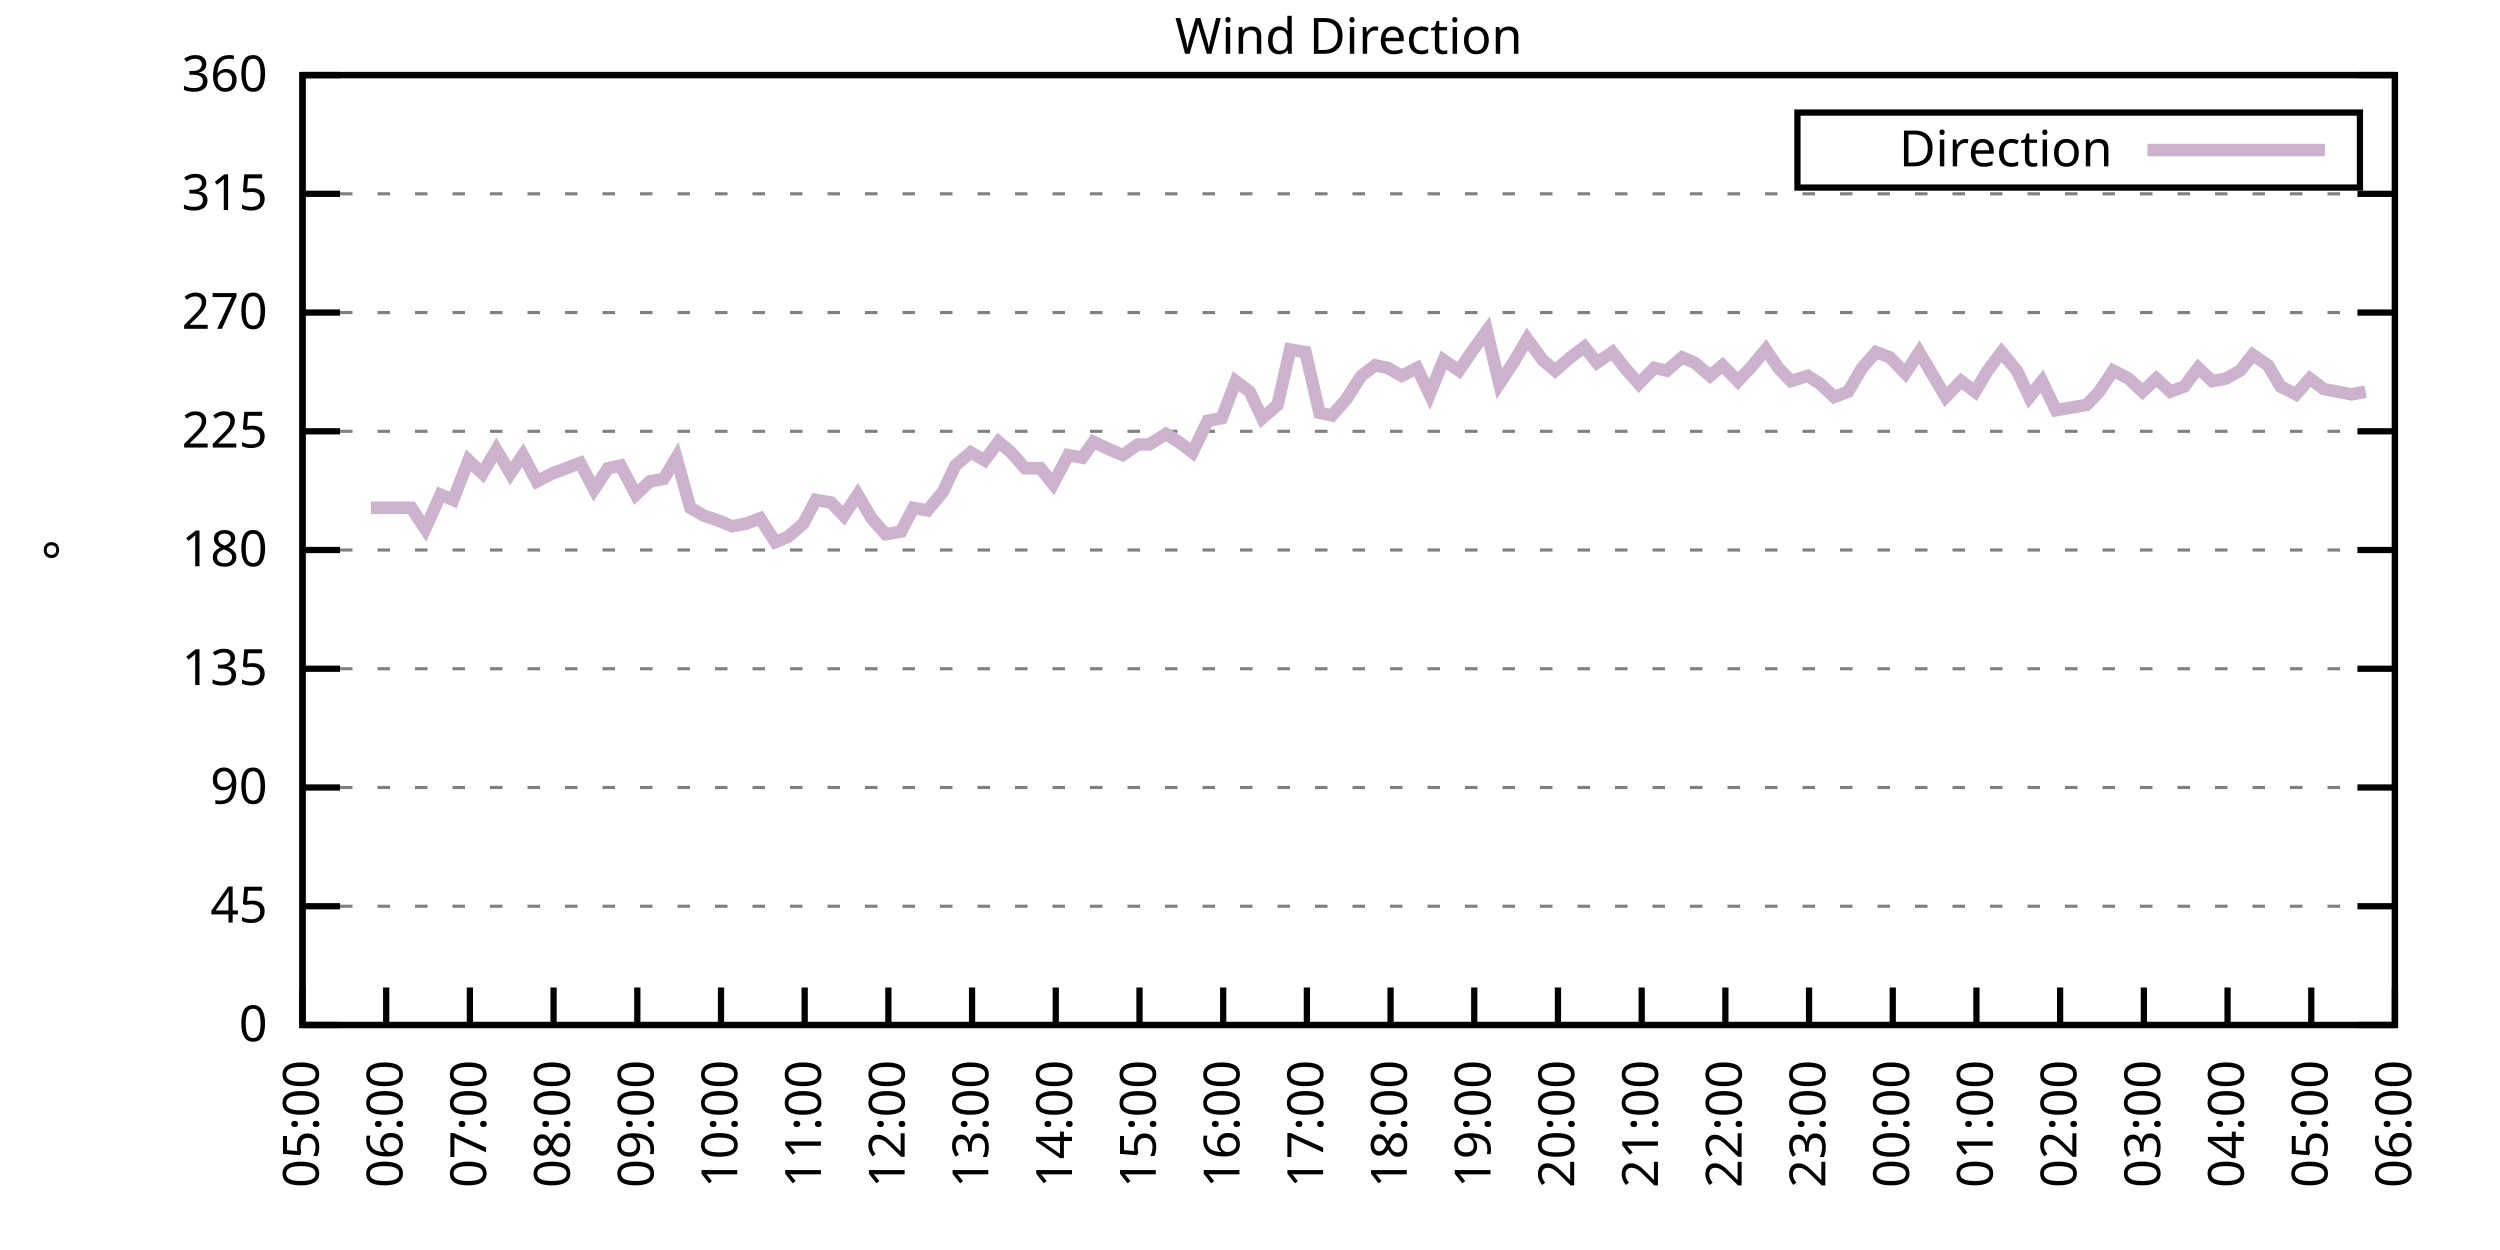
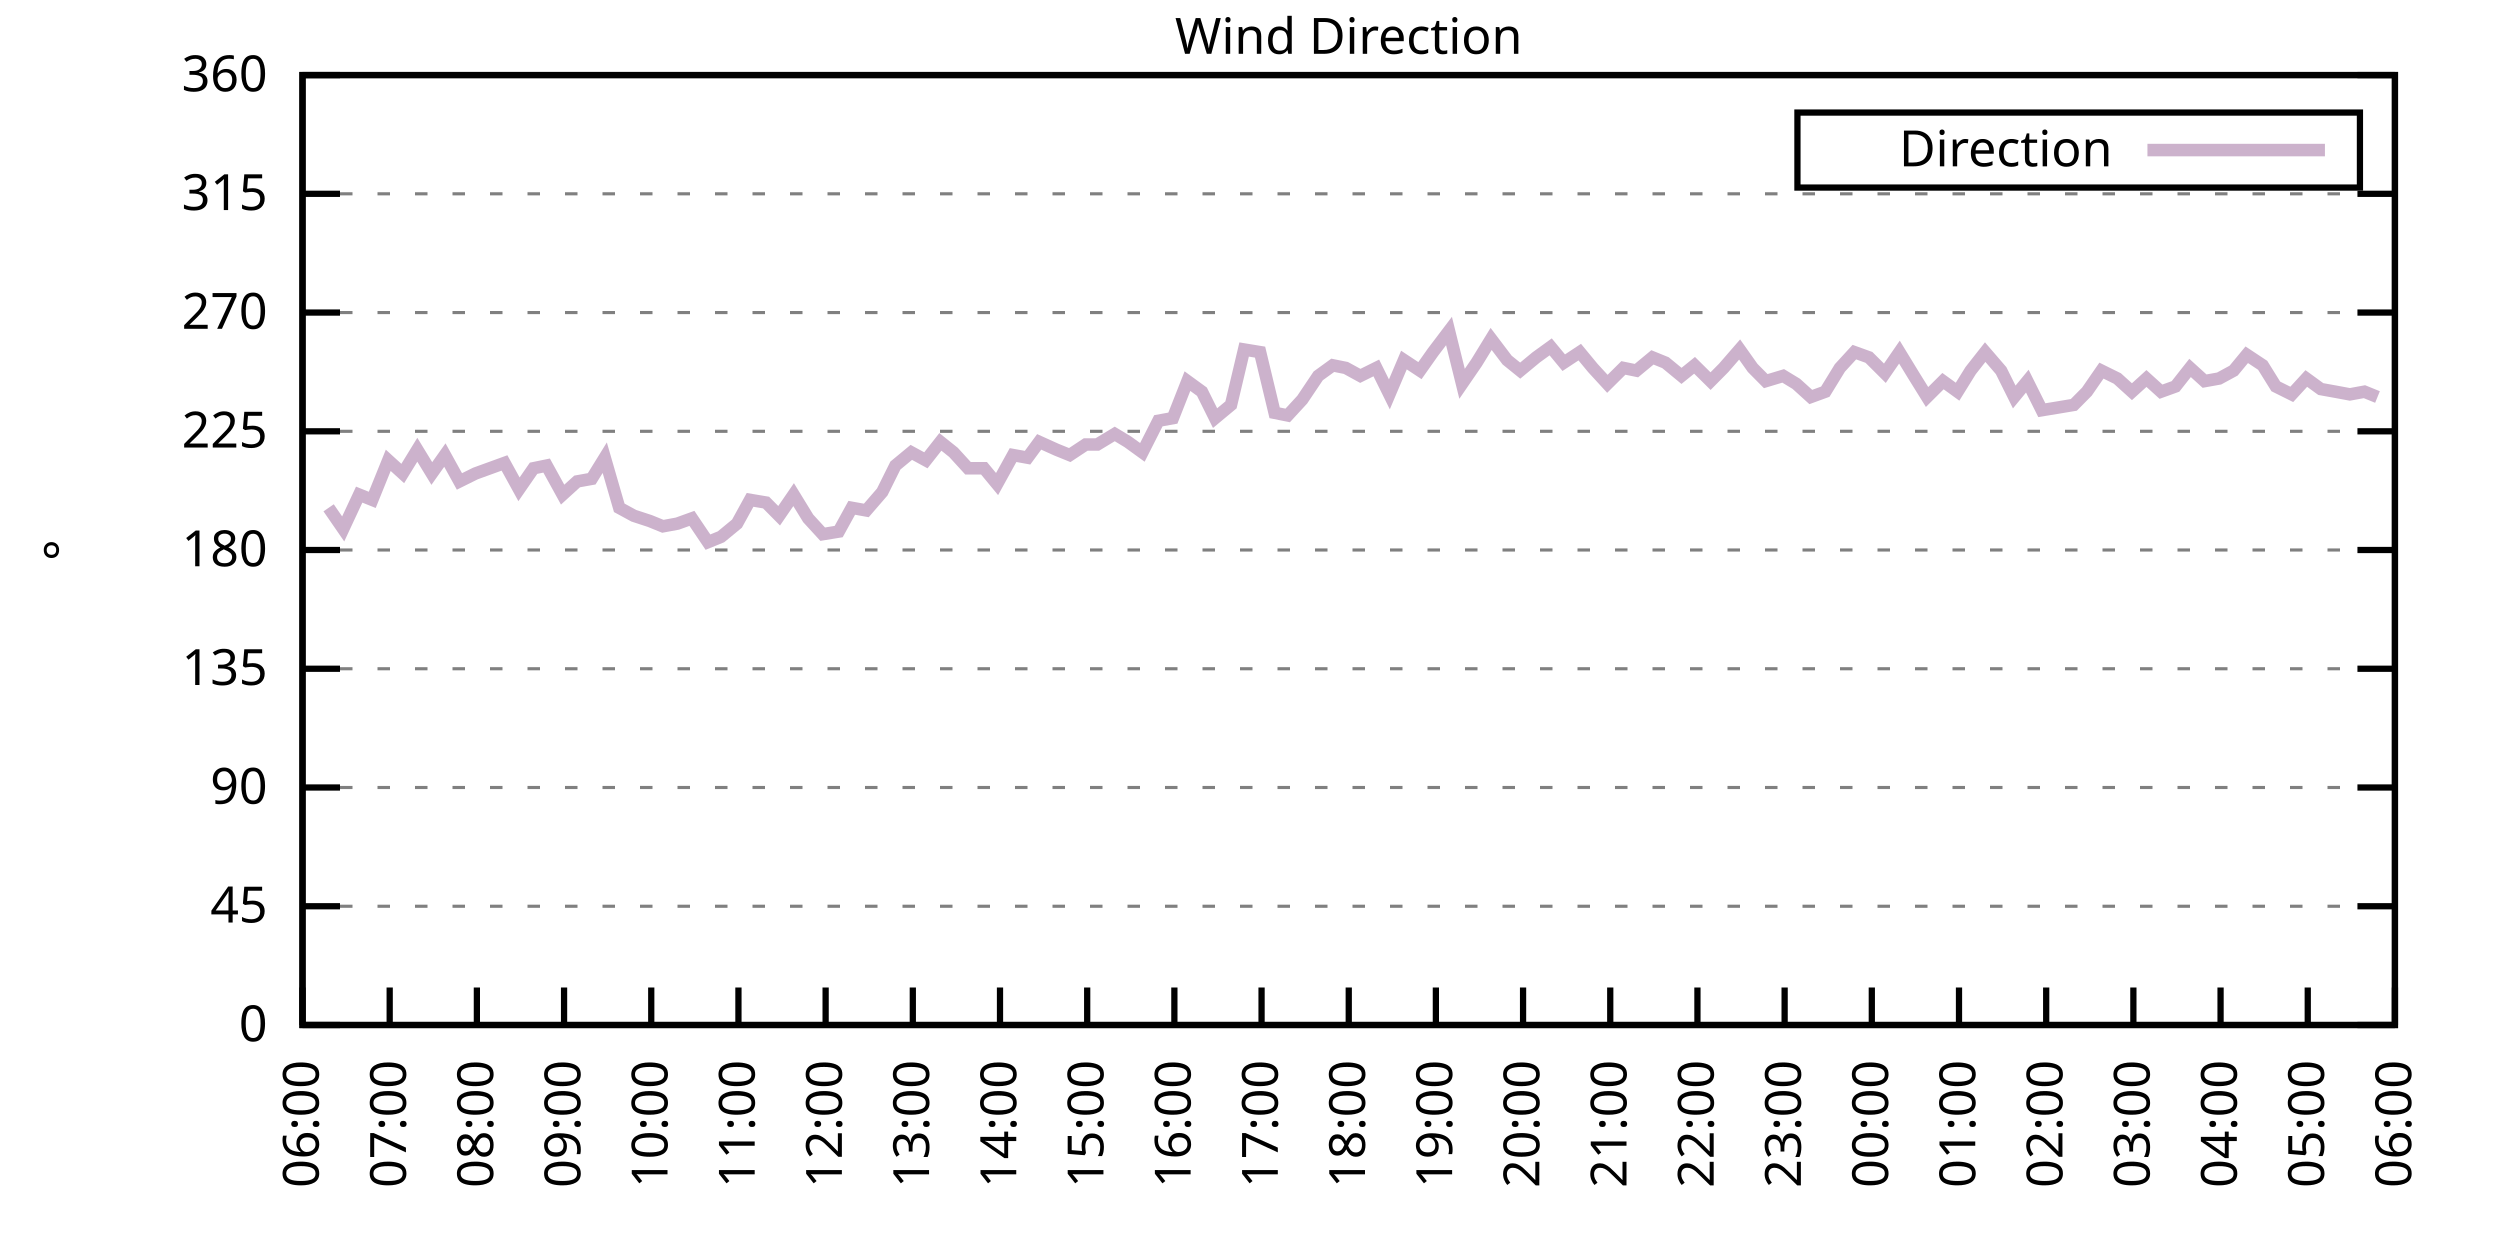
<svg xmlns="http://www.w3.org/2000/svg" xmlns:xlink="http://www.w3.org/1999/xlink" width="400" height="200" viewBox="0 0 400 200">
  <g id="gnuplot_canvas">
    <rect x="0" y="0" width="400" height="200" fill="none" />
    <defs>
      <circle id="gpDot" r="0.5" stroke-width="0.5" stroke="currentColor" />
      <path id="gpPt0" stroke-width="0.333" stroke="currentColor" d="M-1,0 h2 M0,-1 v2" />
      <path id="gpPt1" stroke-width="0.333" stroke="currentColor" d="M-1,-1 L1,1 M1,-1 L-1,1" />
      <path id="gpPt2" stroke-width="0.333" stroke="currentColor" d="M-1,0 L1,0 M0,-1 L0,1 M-1,-1 L1,1 M-1,1 L1,-1" />
      <rect id="gpPt3" stroke-width="0.333" stroke="currentColor" x="-1" y="-1" width="2" height="2" />
      <rect id="gpPt4" stroke-width="0.333" stroke="currentColor" fill="currentColor" x="-1" y="-1" width="2" height="2" />
      <circle id="gpPt5" stroke-width="0.333" stroke="currentColor" cx="0" cy="0" r="1" />
      <use xlink:href="#gpPt5" id="gpPt6" fill="currentColor" stroke="none" />
      <path id="gpPt7" stroke-width="0.333" stroke="currentColor" d="M0,-1.33 L-1.33,0.67 L1.33,0.67 z" />
      <use xlink:href="#gpPt7" id="gpPt8" fill="currentColor" stroke="none" />
      <use xlink:href="#gpPt7" id="gpPt9" stroke="currentColor" transform="rotate(180)" />
      <use xlink:href="#gpPt9" id="gpPt10" fill="currentColor" stroke="none" />
      <use xlink:href="#gpPt3" id="gpPt11" stroke="currentColor" transform="rotate(45)" />
      <use xlink:href="#gpPt11" id="gpPt12" fill="currentColor" stroke="none" />
      <path id="gpPt13" stroke-width="0.333" stroke="currentColor" d="M0,1.330 L1.265,0.411 L0.782,-1.067 L-0.782,-1.076 L-1.265,0.411 z" />
      <use xlink:href="#gpPt13" id="gpPt14" fill="currentColor" stroke="none" />
      <filter id="textbox" filterUnits="objectBoundingBox" x="0" y="0" height="1" width="1">
        <feFlood flood-color="white" flood-opacity="1" result="bgnd" />
        <feComposite in="SourceGraphic" in2="bgnd" operator="atop" />
      </filter>
      <filter id="greybox" filterUnits="objectBoundingBox" x="0" y="0" height="1" width="1">
        <feFlood flood-color="lightgrey" flood-opacity="1" result="grey" />
        <feComposite in="SourceGraphic" in2="grey" operator="atop" />
      </filter>
    </defs>
    <g fill="none" color="white" stroke="currentColor" stroke-width="1.00" stroke-linecap="butt" stroke-linejoin="miter">
</g>
    <g fill="none" color="black" stroke="currentColor" stroke-width="1.00" stroke-linecap="butt" stroke-linejoin="miter">
      <g stroke="none" shape-rendering="crispEdges">
        <polygon fill="rgb(255, 255, 255)" points="48.40,164.00 383.18,164.00 383.18,12.02 48.40,12.02 " />
      </g>
    </g>
    <g fill="none" color="black" stroke="currentColor" stroke-width="1.00" stroke-linecap="butt" stroke-linejoin="miter">
</g>
    <g fill="none" color="black" stroke="black" stroke-width="0.50" stroke-linecap="butt" stroke-linejoin="miter">
</g>
    <g fill="none" color="gray" stroke="currentColor" stroke-width="0.50" stroke-linecap="butt" stroke-linejoin="miter">
      <path stroke="gray" stroke-dasharray="2,4" class="gridline" d="M48.40,164.00 L383.19,164.00  " />
    </g>
    <g fill="none" color="gray" stroke="gray" stroke-width="1.00" stroke-linecap="butt" stroke-linejoin="miter">
</g>
    <g fill="none" color="black" stroke="currentColor" stroke-width="1.00" stroke-linecap="butt" stroke-linejoin="miter">
      <path stroke="black" d="M48.40,164.00 L54.40,164.00 M383.19,164.00 L377.19,164.00  " />
      <g transform="translate(42.80,166.60)" stroke="none" fill="black" font-family="Sans" font-size="8.00" text-anchor="end">
        <text>
          <tspan font-family="Sans"> 0</tspan>
        </text>
      </g>
    </g>
    <g fill="none" color="black" stroke="currentColor" stroke-width="1.00" stroke-linecap="butt" stroke-linejoin="miter">
</g>
    <g fill="none" color="black" stroke="black" stroke-width="0.50" stroke-linecap="butt" stroke-linejoin="miter">
</g>
    <g fill="none" color="gray" stroke="currentColor" stroke-width="0.50" stroke-linecap="butt" stroke-linejoin="miter">
      <path stroke="gray" stroke-dasharray="2,4" class="gridline" d="M48.40,145.00 L383.19,145.00  " />
    </g>
    <g fill="none" color="gray" stroke="gray" stroke-width="1.00" stroke-linecap="butt" stroke-linejoin="miter">
</g>
    <g fill="none" color="black" stroke="currentColor" stroke-width="1.00" stroke-linecap="butt" stroke-linejoin="miter">
      <path stroke="black" d="M48.40,145.00 L54.40,145.00 M383.19,145.00 L377.19,145.00  " />
      <g transform="translate(42.80,147.60)" stroke="none" fill="black" font-family="Sans" font-size="8.00" text-anchor="end">
        <text>
          <tspan font-family="Sans"> 45</tspan>
        </text>
      </g>
    </g>
    <g fill="none" color="black" stroke="currentColor" stroke-width="1.00" stroke-linecap="butt" stroke-linejoin="miter">
</g>
    <g fill="none" color="black" stroke="black" stroke-width="0.50" stroke-linecap="butt" stroke-linejoin="miter">
</g>
    <g fill="none" color="gray" stroke="currentColor" stroke-width="0.50" stroke-linecap="butt" stroke-linejoin="miter">
      <path stroke="gray" stroke-dasharray="2,4" class="gridline" d="M48.40,126.00 L383.19,126.00  " />
    </g>
    <g fill="none" color="gray" stroke="gray" stroke-width="1.00" stroke-linecap="butt" stroke-linejoin="miter">
</g>
    <g fill="none" color="black" stroke="currentColor" stroke-width="1.00" stroke-linecap="butt" stroke-linejoin="miter">
      <path stroke="black" d="M48.40,126.00 L54.40,126.00 M383.19,126.00 L377.19,126.00  " />
      <g transform="translate(42.80,128.60)" stroke="none" fill="black" font-family="Sans" font-size="8.00" text-anchor="end">
        <text>
          <tspan font-family="Sans"> 90</tspan>
        </text>
      </g>
    </g>
    <g fill="none" color="black" stroke="currentColor" stroke-width="1.00" stroke-linecap="butt" stroke-linejoin="miter">
</g>
    <g fill="none" color="black" stroke="black" stroke-width="0.50" stroke-linecap="butt" stroke-linejoin="miter">
</g>
    <g fill="none" color="gray" stroke="currentColor" stroke-width="0.50" stroke-linecap="butt" stroke-linejoin="miter">
      <path stroke="gray" stroke-dasharray="2,4" class="gridline" d="M48.40,107.00 L383.19,107.00  " />
    </g>
    <g fill="none" color="gray" stroke="gray" stroke-width="1.00" stroke-linecap="butt" stroke-linejoin="miter">
</g>
    <g fill="none" color="black" stroke="currentColor" stroke-width="1.00" stroke-linecap="butt" stroke-linejoin="miter">
      <path stroke="black" d="M48.40,107.00 L54.40,107.00 M383.19,107.00 L377.19,107.00  " />
      <g transform="translate(42.80,109.60)" stroke="none" fill="black" font-family="Sans" font-size="8.00" text-anchor="end">
        <text>
          <tspan font-family="Sans"> 135</tspan>
        </text>
      </g>
    </g>
    <g fill="none" color="black" stroke="currentColor" stroke-width="1.00" stroke-linecap="butt" stroke-linejoin="miter">
</g>
    <g fill="none" color="black" stroke="black" stroke-width="0.50" stroke-linecap="butt" stroke-linejoin="miter">
</g>
    <g fill="none" color="gray" stroke="currentColor" stroke-width="0.50" stroke-linecap="butt" stroke-linejoin="miter">
      <path stroke="gray" stroke-dasharray="2,4" class="gridline" d="M48.40,88.00 L383.19,88.00  " />
    </g>
    <g fill="none" color="gray" stroke="gray" stroke-width="1.00" stroke-linecap="butt" stroke-linejoin="miter">
</g>
    <g fill="none" color="black" stroke="currentColor" stroke-width="1.00" stroke-linecap="butt" stroke-linejoin="miter">
      <path stroke="black" d="M48.40,88.00 L54.40,88.00 M383.19,88.00 L377.19,88.00  " />
      <g transform="translate(42.80,90.60)" stroke="none" fill="black" font-family="Sans" font-size="8.00" text-anchor="end">
        <text>
          <tspan font-family="Sans"> 180</tspan>
        </text>
      </g>
    </g>
    <g fill="none" color="black" stroke="currentColor" stroke-width="1.00" stroke-linecap="butt" stroke-linejoin="miter">
</g>
    <g fill="none" color="black" stroke="black" stroke-width="0.50" stroke-linecap="butt" stroke-linejoin="miter">
</g>
    <g fill="none" color="gray" stroke="currentColor" stroke-width="0.50" stroke-linecap="butt" stroke-linejoin="miter">
      <path stroke="gray" stroke-dasharray="2,4" class="gridline" d="M48.40,69.01 L383.19,69.01  " />
    </g>
    <g fill="none" color="gray" stroke="gray" stroke-width="1.00" stroke-linecap="butt" stroke-linejoin="miter">
</g>
    <g fill="none" color="black" stroke="currentColor" stroke-width="1.00" stroke-linecap="butt" stroke-linejoin="miter">
      <path stroke="black" d="M48.40,69.01 L54.40,69.01 M383.19,69.01 L377.19,69.01  " />
      <g transform="translate(42.80,71.61)" stroke="none" fill="black" font-family="Sans" font-size="8.00" text-anchor="end">
        <text>
          <tspan font-family="Sans"> 225</tspan>
        </text>
      </g>
    </g>
    <g fill="none" color="black" stroke="currentColor" stroke-width="1.00" stroke-linecap="butt" stroke-linejoin="miter">
</g>
    <g fill="none" color="black" stroke="black" stroke-width="0.50" stroke-linecap="butt" stroke-linejoin="miter">
</g>
    <g fill="none" color="gray" stroke="currentColor" stroke-width="0.50" stroke-linecap="butt" stroke-linejoin="miter">
      <path stroke="gray" stroke-dasharray="2,4" class="gridline" d="M48.40,50.01 L383.19,50.01  " />
    </g>
    <g fill="none" color="gray" stroke="gray" stroke-width="1.00" stroke-linecap="butt" stroke-linejoin="miter">
</g>
    <g fill="none" color="black" stroke="currentColor" stroke-width="1.00" stroke-linecap="butt" stroke-linejoin="miter">
      <path stroke="black" d="M48.40,50.01 L54.40,50.01 M383.19,50.01 L377.19,50.01  " />
      <g transform="translate(42.80,52.61)" stroke="none" fill="black" font-family="Sans" font-size="8.00" text-anchor="end">
        <text>
          <tspan font-family="Sans"> 270</tspan>
        </text>
      </g>
    </g>
    <g fill="none" color="black" stroke="currentColor" stroke-width="1.00" stroke-linecap="butt" stroke-linejoin="miter">
</g>
    <g fill="none" color="black" stroke="black" stroke-width="0.50" stroke-linecap="butt" stroke-linejoin="miter">
</g>
    <g fill="none" color="gray" stroke="currentColor" stroke-width="0.50" stroke-linecap="butt" stroke-linejoin="miter">
      <path stroke="gray" stroke-dasharray="2,4" class="gridline" d="M48.40,31.01 L383.19,31.01  " />
    </g>
    <g fill="none" color="gray" stroke="gray" stroke-width="1.00" stroke-linecap="butt" stroke-linejoin="miter">
</g>
    <g fill="none" color="black" stroke="currentColor" stroke-width="1.00" stroke-linecap="butt" stroke-linejoin="miter">
      <path stroke="black" d="M48.40,31.01 L54.40,31.01 M383.19,31.01 L377.19,31.01  " />
      <g transform="translate(42.80,33.61)" stroke="none" fill="black" font-family="Sans" font-size="8.00" text-anchor="end">
        <text>
          <tspan font-family="Sans"> 315</tspan>
        </text>
      </g>
    </g>
    <g fill="none" color="black" stroke="currentColor" stroke-width="1.00" stroke-linecap="butt" stroke-linejoin="miter">
</g>
    <g fill="none" color="black" stroke="black" stroke-width="0.50" stroke-linecap="butt" stroke-linejoin="miter">
</g>
    <g fill="none" color="gray" stroke="currentColor" stroke-width="0.50" stroke-linecap="butt" stroke-linejoin="miter">
      <path stroke="gray" stroke-dasharray="2,4" class="gridline" d="M48.40,12.01 L383.19,12.01  " />
    </g>
    <g fill="none" color="gray" stroke="gray" stroke-width="1.00" stroke-linecap="butt" stroke-linejoin="miter">
</g>
    <g fill="none" color="black" stroke="currentColor" stroke-width="1.00" stroke-linecap="butt" stroke-linejoin="miter">
      <path stroke="black" d="M48.40,12.01 L54.40,12.01 M383.19,12.01 L377.19,12.01  " />
      <g transform="translate(42.80,14.61)" stroke="none" fill="black" font-family="Sans" font-size="8.00" text-anchor="end">
        <text>
          <tspan font-family="Sans"> 360</tspan>
        </text>
      </g>
    </g>
    <g fill="none" color="black" stroke="currentColor" stroke-width="1.00" stroke-linecap="butt" stroke-linejoin="miter">
      <path stroke="black" d="M48.40,164.00 L48.40,158.00  " />
      <g transform="translate(51.00,169.60) rotate(270.00)" stroke="none" fill="black" font-family="Sans" font-size="8.00" text-anchor="end">
        <text>
-           <tspan font-family="Sans">05:00</tspan>
-         </text>
-       </g>
-     </g>
-     <g fill="none" color="black" stroke="currentColor" stroke-width="1.00" stroke-linecap="butt" stroke-linejoin="miter">
-       <path stroke="black" d="M61.79,164.00 L61.79,158.00  " />
-       <g transform="translate(64.39,169.60) rotate(270.00)" stroke="none" fill="black" font-family="Sans" font-size="8.00" text-anchor="end">
-         <text>
          <tspan font-family="Sans">06:00</tspan>
        </text>
      </g>
    </g>
    <g fill="none" color="black" stroke="currentColor" stroke-width="1.00" stroke-linecap="butt" stroke-linejoin="miter">
-       <path stroke="black" d="M75.18,164.00 L75.18,158.00  " />
-       <g transform="translate(77.78,169.60) rotate(270.00)" stroke="none" fill="black" font-family="Sans" font-size="8.00" text-anchor="end">
+       <path stroke="black" d="M62.35,164.00 L62.35,158.00  " />
+       <g transform="translate(64.95,169.60) rotate(270.00)" stroke="none" fill="black" font-family="Sans" font-size="8.00" text-anchor="end">
        <text>
          <tspan font-family="Sans">07:00</tspan>
        </text>
      </g>
    </g>
    <g fill="none" color="black" stroke="currentColor" stroke-width="1.00" stroke-linecap="butt" stroke-linejoin="miter">
-       <path stroke="black" d="M88.57,164.00 L88.57,158.00  " />
-       <g transform="translate(91.17,169.60) rotate(270.00)" stroke="none" fill="black" font-family="Sans" font-size="8.00" text-anchor="end">
+       <path stroke="black" d="M76.30,164.00 L76.30,158.00  " />
+       <g transform="translate(78.90,169.60) rotate(270.00)" stroke="none" fill="black" font-family="Sans" font-size="8.00" text-anchor="end">
        <text>
          <tspan font-family="Sans">08:00</tspan>
        </text>
      </g>
    </g>
    <g fill="none" color="black" stroke="currentColor" stroke-width="1.00" stroke-linecap="butt" stroke-linejoin="miter">
-       <path stroke="black" d="M101.97,164.00 L101.97,158.00  " />
-       <g transform="translate(104.57,169.60) rotate(270.00)" stroke="none" fill="black" font-family="Sans" font-size="8.00" text-anchor="end">
+       <path stroke="black" d="M90.25,164.00 L90.25,158.00  " />
+       <g transform="translate(92.85,169.60) rotate(270.00)" stroke="none" fill="black" font-family="Sans" font-size="8.00" text-anchor="end">
        <text>
          <tspan font-family="Sans">09:00</tspan>
        </text>
      </g>
    </g>
    <g fill="none" color="black" stroke="currentColor" stroke-width="1.00" stroke-linecap="butt" stroke-linejoin="miter">
-       <path stroke="black" d="M115.36,164.00 L115.36,158.00  " />
-       <g transform="translate(117.96,169.60) rotate(270.00)" stroke="none" fill="black" font-family="Sans" font-size="8.00" text-anchor="end">
+       <path stroke="black" d="M104.20,164.00 L104.20,158.00  " />
+       <g transform="translate(106.80,169.60) rotate(270.00)" stroke="none" fill="black" font-family="Sans" font-size="8.00" text-anchor="end">
        <text>
          <tspan font-family="Sans">10:00</tspan>
        </text>
      </g>
    </g>
    <g fill="none" color="black" stroke="currentColor" stroke-width="1.00" stroke-linecap="butt" stroke-linejoin="miter">
-       <path stroke="black" d="M128.75,164.00 L128.75,158.00  " />
-       <g transform="translate(131.35,169.60) rotate(270.00)" stroke="none" fill="black" font-family="Sans" font-size="8.00" text-anchor="end">
+       <path stroke="black" d="M118.15,164.00 L118.15,158.00  " />
+       <g transform="translate(120.75,169.60) rotate(270.00)" stroke="none" fill="black" font-family="Sans" font-size="8.00" text-anchor="end">
        <text>
          <tspan font-family="Sans">11:00</tspan>
        </text>
      </g>
    </g>
    <g fill="none" color="black" stroke="currentColor" stroke-width="1.00" stroke-linecap="butt" stroke-linejoin="miter">
-       <path stroke="black" d="M142.14,164.00 L142.14,158.00  " />
-       <g transform="translate(144.74,169.60) rotate(270.00)" stroke="none" fill="black" font-family="Sans" font-size="8.00" text-anchor="end">
+       <path stroke="black" d="M132.10,164.00 L132.10,158.00  " />
+       <g transform="translate(134.70,169.60) rotate(270.00)" stroke="none" fill="black" font-family="Sans" font-size="8.00" text-anchor="end">
        <text>
          <tspan font-family="Sans">12:00</tspan>
        </text>
      </g>
    </g>
    <g fill="none" color="black" stroke="currentColor" stroke-width="1.00" stroke-linecap="butt" stroke-linejoin="miter">
-       <path stroke="black" d="M155.53,164.00 L155.53,158.00  " />
-       <g transform="translate(158.13,169.60) rotate(270.00)" stroke="none" fill="black" font-family="Sans" font-size="8.00" text-anchor="end">
+       <path stroke="black" d="M146.05,164.00 L146.05,158.00  " />
+       <g transform="translate(148.65,169.60) rotate(270.00)" stroke="none" fill="black" font-family="Sans" font-size="8.00" text-anchor="end">
        <text>
          <tspan font-family="Sans">13:00</tspan>
        </text>
      </g>
    </g>
    <g fill="none" color="black" stroke="currentColor" stroke-width="1.00" stroke-linecap="butt" stroke-linejoin="miter">
-       <path stroke="black" d="M168.92,164.00 L168.92,158.00  " />
-       <g transform="translate(171.52,169.60) rotate(270.00)" stroke="none" fill="black" font-family="Sans" font-size="8.00" text-anchor="end">
+       <path stroke="black" d="M160.00,164.00 L160.00,158.00  " />
+       <g transform="translate(162.60,169.60) rotate(270.00)" stroke="none" fill="black" font-family="Sans" font-size="8.00" text-anchor="end">
        <text>
          <tspan font-family="Sans">14:00</tspan>
        </text>
      </g>
    </g>
    <g fill="none" color="black" stroke="currentColor" stroke-width="1.00" stroke-linecap="butt" stroke-linejoin="miter">
-       <path stroke="black" d="M182.32,164.00 L182.32,158.00  " />
-       <g transform="translate(184.92,169.60) rotate(270.00)" stroke="none" fill="black" font-family="Sans" font-size="8.00" text-anchor="end">
+       <path stroke="black" d="M173.95,164.00 L173.95,158.00  " />
+       <g transform="translate(176.55,169.60) rotate(270.00)" stroke="none" fill="black" font-family="Sans" font-size="8.00" text-anchor="end">
        <text>
          <tspan font-family="Sans">15:00</tspan>
        </text>
      </g>
    </g>
    <g fill="none" color="black" stroke="currentColor" stroke-width="1.00" stroke-linecap="butt" stroke-linejoin="miter">
-       <path stroke="black" d="M195.71,164.00 L195.71,158.00  " />
-       <g transform="translate(198.31,169.60) rotate(270.00)" stroke="none" fill="black" font-family="Sans" font-size="8.00" text-anchor="end">
+       <path stroke="black" d="M187.90,164.00 L187.90,158.00  " />
+       <g transform="translate(190.50,169.60) rotate(270.00)" stroke="none" fill="black" font-family="Sans" font-size="8.00" text-anchor="end">
        <text>
          <tspan font-family="Sans">16:00</tspan>
        </text>
      </g>
    </g>
    <g fill="none" color="black" stroke="currentColor" stroke-width="1.00" stroke-linecap="butt" stroke-linejoin="miter">
-       <path stroke="black" d="M209.10,164.00 L209.10,158.00  " />
-       <g transform="translate(211.70,169.60) rotate(270.00)" stroke="none" fill="black" font-family="Sans" font-size="8.00" text-anchor="end">
+       <path stroke="black" d="M201.85,164.00 L201.85,158.00  " />
+       <g transform="translate(204.45,169.60) rotate(270.00)" stroke="none" fill="black" font-family="Sans" font-size="8.00" text-anchor="end">
        <text>
          <tspan font-family="Sans">17:00</tspan>
        </text>
      </g>
    </g>
    <g fill="none" color="black" stroke="currentColor" stroke-width="1.00" stroke-linecap="butt" stroke-linejoin="miter">
-       <path stroke="black" d="M222.49,164.00 L222.49,158.00  " />
-       <g transform="translate(225.09,169.60) rotate(270.00)" stroke="none" fill="black" font-family="Sans" font-size="8.00" text-anchor="end">
+       <path stroke="black" d="M215.80,164.00 L215.80,158.00  " />
+       <g transform="translate(218.40,169.60) rotate(270.00)" stroke="none" fill="black" font-family="Sans" font-size="8.00" text-anchor="end">
        <text>
          <tspan font-family="Sans">18:00</tspan>
        </text>
      </g>
    </g>
    <g fill="none" color="black" stroke="currentColor" stroke-width="1.00" stroke-linecap="butt" stroke-linejoin="miter">
-       <path stroke="black" d="M235.88,164.00 L235.88,158.00  " />
-       <g transform="translate(238.48,169.60) rotate(270.00)" stroke="none" fill="black" font-family="Sans" font-size="8.00" text-anchor="end">
+       <path stroke="black" d="M229.74,164.00 L229.74,158.00  " />
+       <g transform="translate(232.34,169.60) rotate(270.00)" stroke="none" fill="black" font-family="Sans" font-size="8.00" text-anchor="end">
        <text>
          <tspan font-family="Sans">19:00</tspan>
        </text>
      </g>
    </g>
    <g fill="none" color="black" stroke="currentColor" stroke-width="1.00" stroke-linecap="butt" stroke-linejoin="miter">
-       <path stroke="black" d="M249.27,164.00 L249.27,158.00  " />
-       <g transform="translate(251.87,169.60) rotate(270.00)" stroke="none" fill="black" font-family="Sans" font-size="8.00" text-anchor="end">
+       <path stroke="black" d="M243.69,164.00 L243.69,158.00  " />
+       <g transform="translate(246.29,169.60) rotate(270.00)" stroke="none" fill="black" font-family="Sans" font-size="8.00" text-anchor="end">
        <text>
          <tspan font-family="Sans">20:00</tspan>
        </text>
      </g>
    </g>
    <g fill="none" color="black" stroke="currentColor" stroke-width="1.00" stroke-linecap="butt" stroke-linejoin="miter">
-       <path stroke="black" d="M262.67,164.00 L262.67,158.00  " />
-       <g transform="translate(265.27,169.60) rotate(270.00)" stroke="none" fill="black" font-family="Sans" font-size="8.00" text-anchor="end">
+       <path stroke="black" d="M257.64,164.00 L257.64,158.00  " />
+       <g transform="translate(260.24,169.60) rotate(270.00)" stroke="none" fill="black" font-family="Sans" font-size="8.00" text-anchor="end">
        <text>
          <tspan font-family="Sans">21:00</tspan>
        </text>
      </g>
    </g>
    <g fill="none" color="black" stroke="currentColor" stroke-width="1.00" stroke-linecap="butt" stroke-linejoin="miter">
-       <path stroke="black" d="M276.06,164.00 L276.06,158.00  " />
-       <g transform="translate(278.66,169.60) rotate(270.00)" stroke="none" fill="black" font-family="Sans" font-size="8.00" text-anchor="end">
+       <path stroke="black" d="M271.59,164.00 L271.59,158.00  " />
+       <g transform="translate(274.19,169.60) rotate(270.00)" stroke="none" fill="black" font-family="Sans" font-size="8.00" text-anchor="end">
        <text>
          <tspan font-family="Sans">22:00</tspan>
        </text>
      </g>
    </g>
    <g fill="none" color="black" stroke="currentColor" stroke-width="1.00" stroke-linecap="butt" stroke-linejoin="miter">
-       <path stroke="black" d="M289.45,164.00 L289.45,158.00  " />
-       <g transform="translate(292.05,169.60) rotate(270.00)" stroke="none" fill="black" font-family="Sans" font-size="8.00" text-anchor="end">
+       <path stroke="black" d="M285.54,164.00 L285.54,158.00  " />
+       <g transform="translate(288.14,169.60) rotate(270.00)" stroke="none" fill="black" font-family="Sans" font-size="8.00" text-anchor="end">
        <text>
          <tspan font-family="Sans">23:00</tspan>
        </text>
      </g>
    </g>
    <g fill="none" color="black" stroke="currentColor" stroke-width="1.00" stroke-linecap="butt" stroke-linejoin="miter">
-       <path stroke="black" d="M302.84,164.00 L302.84,158.00  " />
-       <g transform="translate(305.44,169.60) rotate(270.00)" stroke="none" fill="black" font-family="Sans" font-size="8.00" text-anchor="end">
+       <path stroke="black" d="M299.49,164.00 L299.49,158.00  " />
+       <g transform="translate(302.09,169.60) rotate(270.00)" stroke="none" fill="black" font-family="Sans" font-size="8.00" text-anchor="end">
        <text>
          <tspan font-family="Sans">00:00</tspan>
        </text>
      </g>
    </g>
    <g fill="none" color="black" stroke="currentColor" stroke-width="1.00" stroke-linecap="butt" stroke-linejoin="miter">
-       <path stroke="black" d="M316.23,164.00 L316.23,158.00  " />
-       <g transform="translate(318.83,169.60) rotate(270.00)" stroke="none" fill="black" font-family="Sans" font-size="8.00" text-anchor="end">
+       <path stroke="black" d="M313.44,164.00 L313.44,158.00  " />
+       <g transform="translate(316.04,169.60) rotate(270.00)" stroke="none" fill="black" font-family="Sans" font-size="8.00" text-anchor="end">
        <text>
          <tspan font-family="Sans">01:00</tspan>
        </text>
      </g>
    </g>
    <g fill="none" color="black" stroke="currentColor" stroke-width="1.00" stroke-linecap="butt" stroke-linejoin="miter">
-       <path stroke="black" d="M329.62,164.00 L329.62,158.00  " />
-       <g transform="translate(332.22,169.60) rotate(270.00)" stroke="none" fill="black" font-family="Sans" font-size="8.00" text-anchor="end">
+       <path stroke="black" d="M327.39,164.00 L327.39,158.00  " />
+       <g transform="translate(329.99,169.60) rotate(270.00)" stroke="none" fill="black" font-family="Sans" font-size="8.00" text-anchor="end">
        <text>
          <tspan font-family="Sans">02:00</tspan>
        </text>
      </g>
    </g>
    <g fill="none" color="black" stroke="currentColor" stroke-width="1.00" stroke-linecap="butt" stroke-linejoin="miter">
-       <path stroke="black" d="M343.02,164.00 L343.02,158.00  " />
-       <g transform="translate(345.62,169.60) rotate(270.00)" stroke="none" fill="black" font-family="Sans" font-size="8.00" text-anchor="end">
+       <path stroke="black" d="M341.34,164.00 L341.34,158.00  " />
+       <g transform="translate(343.94,169.60) rotate(270.00)" stroke="none" fill="black" font-family="Sans" font-size="8.00" text-anchor="end">
        <text>
          <tspan font-family="Sans">03:00</tspan>
        </text>
      </g>
    </g>
    <g fill="none" color="black" stroke="currentColor" stroke-width="1.00" stroke-linecap="butt" stroke-linejoin="miter">
-       <path stroke="black" d="M356.41,164.00 L356.41,158.00  " />
-       <g transform="translate(359.01,169.60) rotate(270.00)" stroke="none" fill="black" font-family="Sans" font-size="8.00" text-anchor="end">
+       <path stroke="black" d="M355.29,164.00 L355.29,158.00  " />
+       <g transform="translate(357.89,169.60) rotate(270.00)" stroke="none" fill="black" font-family="Sans" font-size="8.00" text-anchor="end">
        <text>
          <tspan font-family="Sans">04:00</tspan>
        </text>
      </g>
    </g>
    <g fill="none" color="black" stroke="currentColor" stroke-width="1.00" stroke-linecap="butt" stroke-linejoin="miter">
-       <path stroke="black" d="M369.80,164.00 L369.80,158.00  " />
-       <g transform="translate(372.40,169.60) rotate(270.00)" stroke="none" fill="black" font-family="Sans" font-size="8.00" text-anchor="end">
+       <path stroke="black" d="M369.24,164.00 L369.24,158.00  " />
+       <g transform="translate(371.84,169.60) rotate(270.00)" stroke="none" fill="black" font-family="Sans" font-size="8.00" text-anchor="end">
        <text>
          <tspan font-family="Sans">05:00</tspan>
        </text>
      </g>
    </g>
    <g fill="none" color="black" stroke="currentColor" stroke-width="1.00" stroke-linecap="butt" stroke-linejoin="miter">
      <path stroke="black" d="M383.19,164.00 L383.19,158.00  " />
      <g transform="translate(385.79,169.60) rotate(270.00)" stroke="none" fill="black" font-family="Sans" font-size="8.00" text-anchor="end">
        <text>
          <tspan font-family="Sans">06:00</tspan>
        </text>
      </g>
    </g>
    <g fill="none" color="black" stroke="currentColor" stroke-width="1.00" stroke-linecap="butt" stroke-linejoin="miter">
</g>
    <g fill="none" color="black" stroke="currentColor" stroke-width="1.00" stroke-linecap="butt" stroke-linejoin="miter">
      <path stroke="black" d="M48.40,12.01 L48.40,164.00 L383.19,164.00 L383.19,12.01 L48.40,12.01 Z  " />
    </g>
    <g fill="none" color="black" stroke="currentColor" stroke-width="1.00" stroke-linecap="butt" stroke-linejoin="miter">
</g>
    <g fill="none" color="black" stroke="currentColor" stroke-width="1.00" stroke-linecap="butt" stroke-linejoin="miter">
      <path stroke="black" d="M287.59,30.01 L287.59,18.01 L377.59,18.01 L377.59,30.01 L287.59,30.01 Z  " />
    </g>
    <g id="Wind_direction_plot_1">
      <g fill="none" color="white" stroke="black" stroke-width="2.00" stroke-linecap="butt" stroke-linejoin="miter">
</g>
      <g fill="none" color="black" stroke="currentColor" stroke-width="2.00" stroke-linecap="butt" stroke-linejoin="miter">
        <g transform="translate(337.99,26.61)" stroke="none" fill="black" font-family="Sans" font-size="8.00" text-anchor="end">
          <text>
            <tspan font-family="Sans">Direction</tspan>
          </text>
        </g>
      </g>
      <g fill="none" color="black" stroke="currentColor" stroke-width="2.00" stroke-linecap="butt" stroke-linejoin="miter">
-         <path stroke="rgb(204, 178, 204)" d="M343.59,24.01 L371.99,24.01 M59.34,81.25 L61.57,81.25 L65.81,81.25 L68.04,84.63 L70.50,79.14 L72.50,79.98   L74.96,73.65 L77.19,75.76 L79.42,71.96 L81.66,75.76 L83.66,72.81 L85.90,77.03 L88.35,75.76 L92.82,74.07   L95.05,78.29 L97.28,74.92 L99.29,74.49 L101.74,79.14 L103.98,77.03 L106.21,76.61 L108.22,73.23 L110.45,81.25   L112.68,82.52 L115.13,83.36 L117.14,84.21 L119.38,83.78 L121.61,82.94 L124.06,86.74 L126.07,85.89 L128.53,83.78   L130.54,79.98 L132.99,80.41 L135.00,82.52 L137.23,79.14 L139.46,82.94 L141.69,85.47 L144.15,85.05 L146.16,81.25   L148.39,81.67 L150.85,78.72 L152.85,74.49 L155.31,72.38 L157.54,73.65 L159.77,70.70 L161.78,72.38 L164.01,74.92   L166.47,74.92 L168.48,77.45 L170.93,72.81 L173.17,73.23 L174.95,70.70 L177.63,71.96 L179.64,72.81 L182.09,71.12   L183.88,71.12 L186.56,69.43 L188.57,70.70 L190.80,72.38 L193.25,67.32 L195.48,66.90 L197.72,60.98 L199.95,62.67   L201.96,66.90 L204.41,64.78 L206.42,55.92 L208.88,56.34 L211.11,66.05 L213.12,66.47 L215.35,63.94 L217.80,60.14   L220.04,58.45 L222.04,58.87 L224.28,60.14 L226.73,58.87 L228.74,63.10 L230.97,57.61 L233.43,59.30 L235.44,56.34   L237.89,52.96 L239.90,61.41 L242.13,58.03 L244.36,54.23 L246.82,57.61 L248.83,59.30 L251.28,57.18 L253.51,55.50   L255.52,58.03 L257.98,56.34 L259.99,58.87 L262.22,61.41 L264.67,58.87 L266.68,59.30 L269.14,57.18 L271.15,58.03   L273.60,60.14 L275.61,58.45 L278.07,60.98 L280.07,58.87 L282.53,55.92 L284.54,58.87 L286.55,60.98 L289.23,60.14   L291.23,61.41 L293.47,63.52 L295.70,62.67 L297.93,58.87 L300.16,56.34 L302.39,57.18 L304.85,59.72 L307.08,56.34   L309.31,60.14 L311.32,63.52 L313.78,60.98 L316.01,62.67 L318.02,59.30 L320.25,56.34 L322.70,59.30 L324.71,63.52   L326.72,60.98 L328.95,65.63 L331.41,65.21 L333.86,64.78 L335.87,62.67 L338.10,59.30 L340.56,60.56 L342.79,62.67   L345.02,60.56 L347.26,62.67 L349.49,61.83 L351.72,58.87 L353.95,60.98 L356.18,60.56 L358.42,59.30 L360.42,56.76   L362.88,58.45 L364.89,61.83 L367.34,63.10 L369.58,60.56 L371.81,62.25 L374.04,62.67 L376.27,63.10 L378.50,62.67    " />
+         <path stroke="rgb(204, 178, 204)" d="M343.59,24.01 L371.99,24.01 M52.58,81.25 L54.91,84.63 L57.47,79.14 L59.56,79.98 L62.12,73.65 L64.44,75.76   L66.77,71.96 L69.09,75.76 L71.18,72.81 L73.51,77.03 L76.07,75.76 L80.72,74.07 L83.04,78.29 L85.37,74.92   L87.46,74.49 L90.02,79.14 L92.34,77.03 L94.67,76.61 L96.76,73.23 L99.08,81.25 L101.41,82.52 L103.97,83.36   L106.06,84.21 L108.38,83.78 L110.71,82.94 L113.27,86.74 L115.36,85.89 L117.92,83.78 L120.01,79.98 L122.57,80.41   L124.66,82.52 L126.98,79.14 L129.31,82.94 L131.63,85.47 L134.19,85.05 L136.28,81.25 L138.61,81.67 L141.16,78.72   L143.26,74.49 L145.81,72.38 L148.14,73.65 L150.46,70.70 L152.56,72.38 L154.88,74.92 L157.44,74.92 L159.53,77.45   L162.09,72.81 L164.41,73.23 L166.27,70.70 L169.06,71.96 L171.16,72.81 L173.71,71.12 L175.57,71.12 L178.36,69.43   L180.46,70.70 L182.78,72.38 L185.34,67.32 L187.66,66.90 L189.99,60.98 L192.31,62.67 L194.41,66.90 L196.96,64.78   L199.06,55.92 L201.61,56.34 L203.94,66.05 L206.03,66.47 L208.36,63.94 L210.91,60.14 L213.24,58.45 L215.33,58.87   L217.65,60.14 L220.21,58.87 L222.30,63.10 L224.63,57.61 L227.19,59.30 L229.28,56.34 L231.84,52.96 L233.93,61.41   L236.25,58.03 L238.58,54.23 L241.14,57.61 L243.23,59.30 L245.79,57.18 L248.11,55.50 L250.20,58.03 L252.76,56.34   L254.85,58.87 L257.18,61.41 L259.74,58.87 L261.83,59.30 L264.39,57.18 L266.48,58.03 L269.04,60.14 L271.13,58.45   L273.69,60.98 L275.78,58.87 L278.34,55.92 L280.43,58.87 L282.52,60.98 L285.31,60.14 L287.40,61.41 L289.73,63.52   L292.05,62.67 L294.38,58.87 L296.70,56.34 L299.03,57.18 L301.58,59.72 L303.91,56.34 L306.23,60.14 L308.33,63.52   L310.88,60.98 L313.21,62.67 L315.30,59.30 L317.63,56.34 L320.18,59.30 L322.28,63.52 L324.37,60.98 L326.69,65.63   L329.25,65.21 L331.81,64.78 L333.90,62.67 L336.23,59.30 L338.78,60.56 L341.11,62.67 L343.43,60.56 L345.76,62.67   L348.08,61.83 L350.41,58.87 L352.73,60.98 L355.06,60.56 L357.38,59.30 L359.48,56.76 L362.03,58.45 L364.13,61.83   L366.68,63.10 L369.01,60.56 L371.33,62.25 L373.66,62.67 L375.98,63.10 L378.31,62.67 L380.40,63.52  " />
      </g>
    </g>
    <g fill="none" color="black" stroke="currentColor" stroke-width="2.00" stroke-linecap="butt" stroke-linejoin="miter">
</g>
    <g fill="none" color="black" stroke="black" stroke-width="1.00" stroke-linecap="butt" stroke-linejoin="miter">
</g>
    <g fill="none" color="black" stroke="currentColor" stroke-width="1.00" stroke-linecap="butt" stroke-linejoin="miter">
      <path stroke="black" d="M48.40,12.01 L48.40,164.00 L383.19,164.00 L383.19,12.01 L48.40,12.01 Z  " />
      <g transform="translate(12.80,88.01) rotate(270.00)" stroke="none" fill="black" font-family="Sans" font-size="8.00" text-anchor="middle">
        <text>
          <tspan font-family="Sans">°</tspan>
        </text>
      </g>
    </g>
    <g fill="none" color="black" stroke="currentColor" stroke-width="1.00" stroke-linecap="butt" stroke-linejoin="miter">
</g>
    <g fill="none" color="black" stroke="currentColor" stroke-width="1.00" stroke-linecap="butt" stroke-linejoin="miter">
      <g transform="translate(215.79,8.61)" stroke="none" fill="black" font-family="Sans" font-size="8.00" text-anchor="middle">
        <text>
          <tspan font-family="Sans">Wind Direction</tspan>
        </text>
      </g>
    </g>
    <g fill="none" color="black" stroke="currentColor" stroke-width="1.00" stroke-linecap="butt" stroke-linejoin="miter">
</g>
  </g>
</svg>
